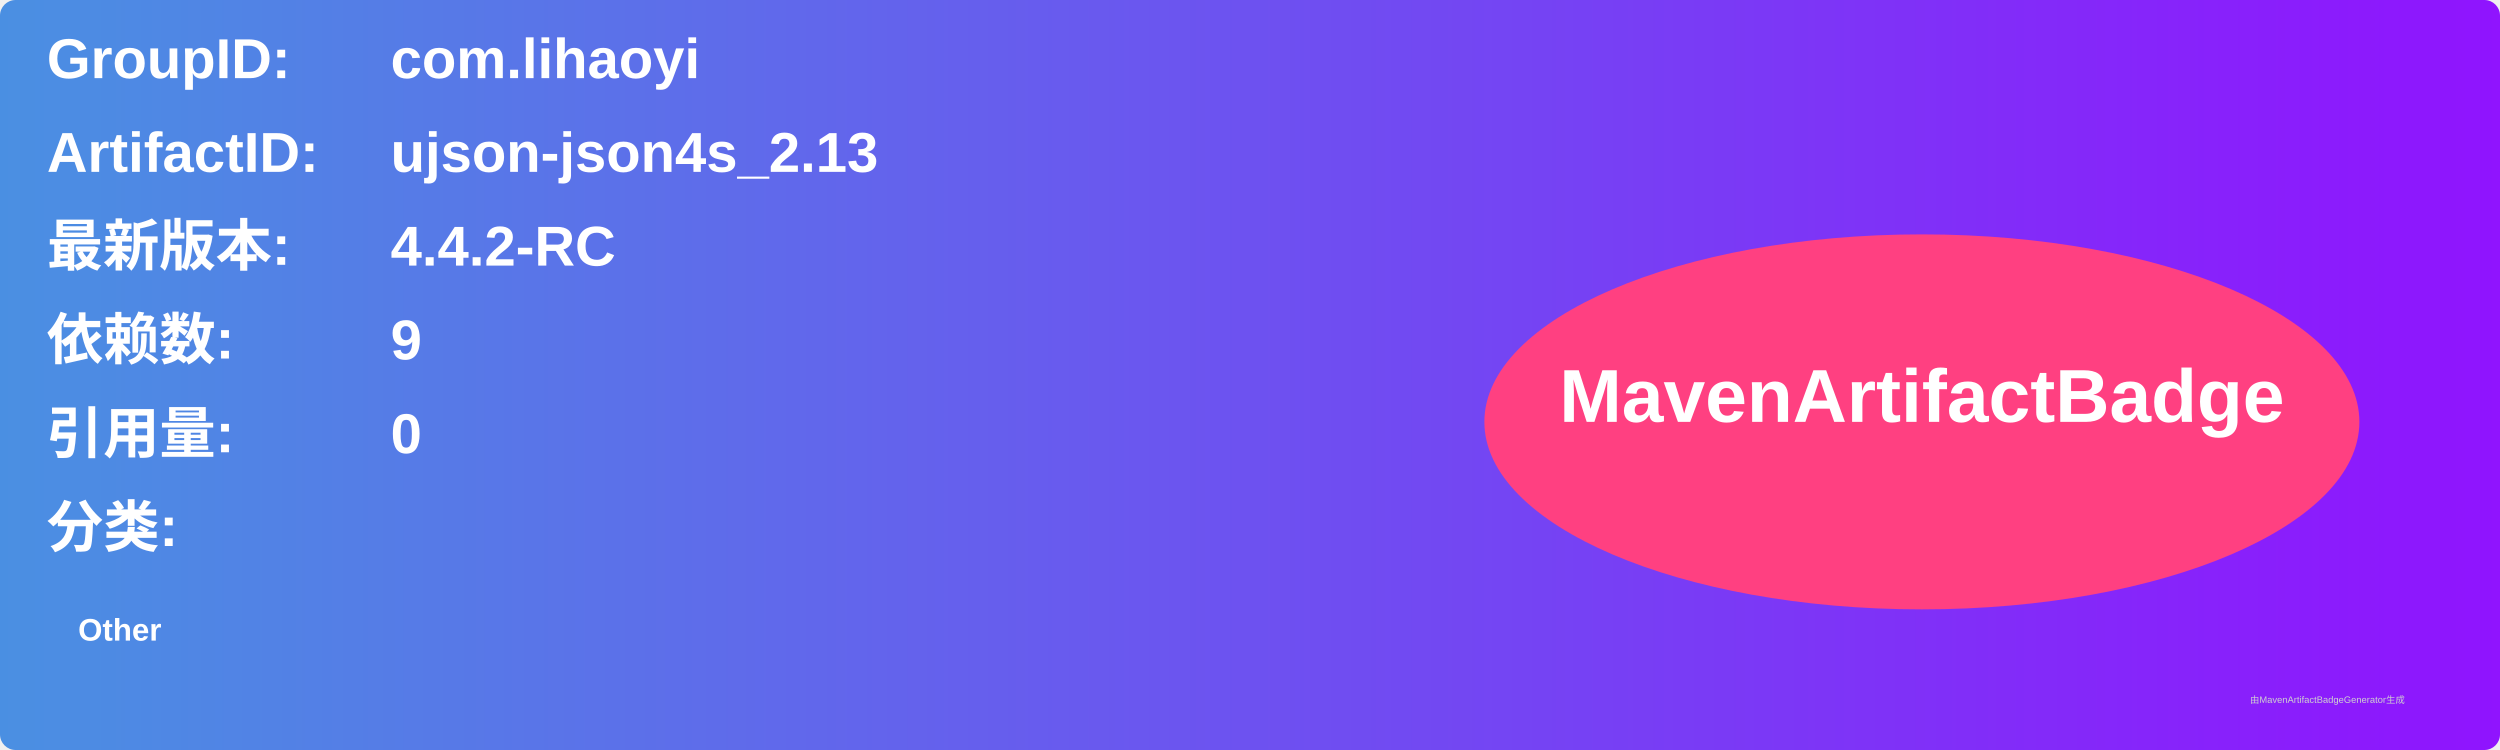
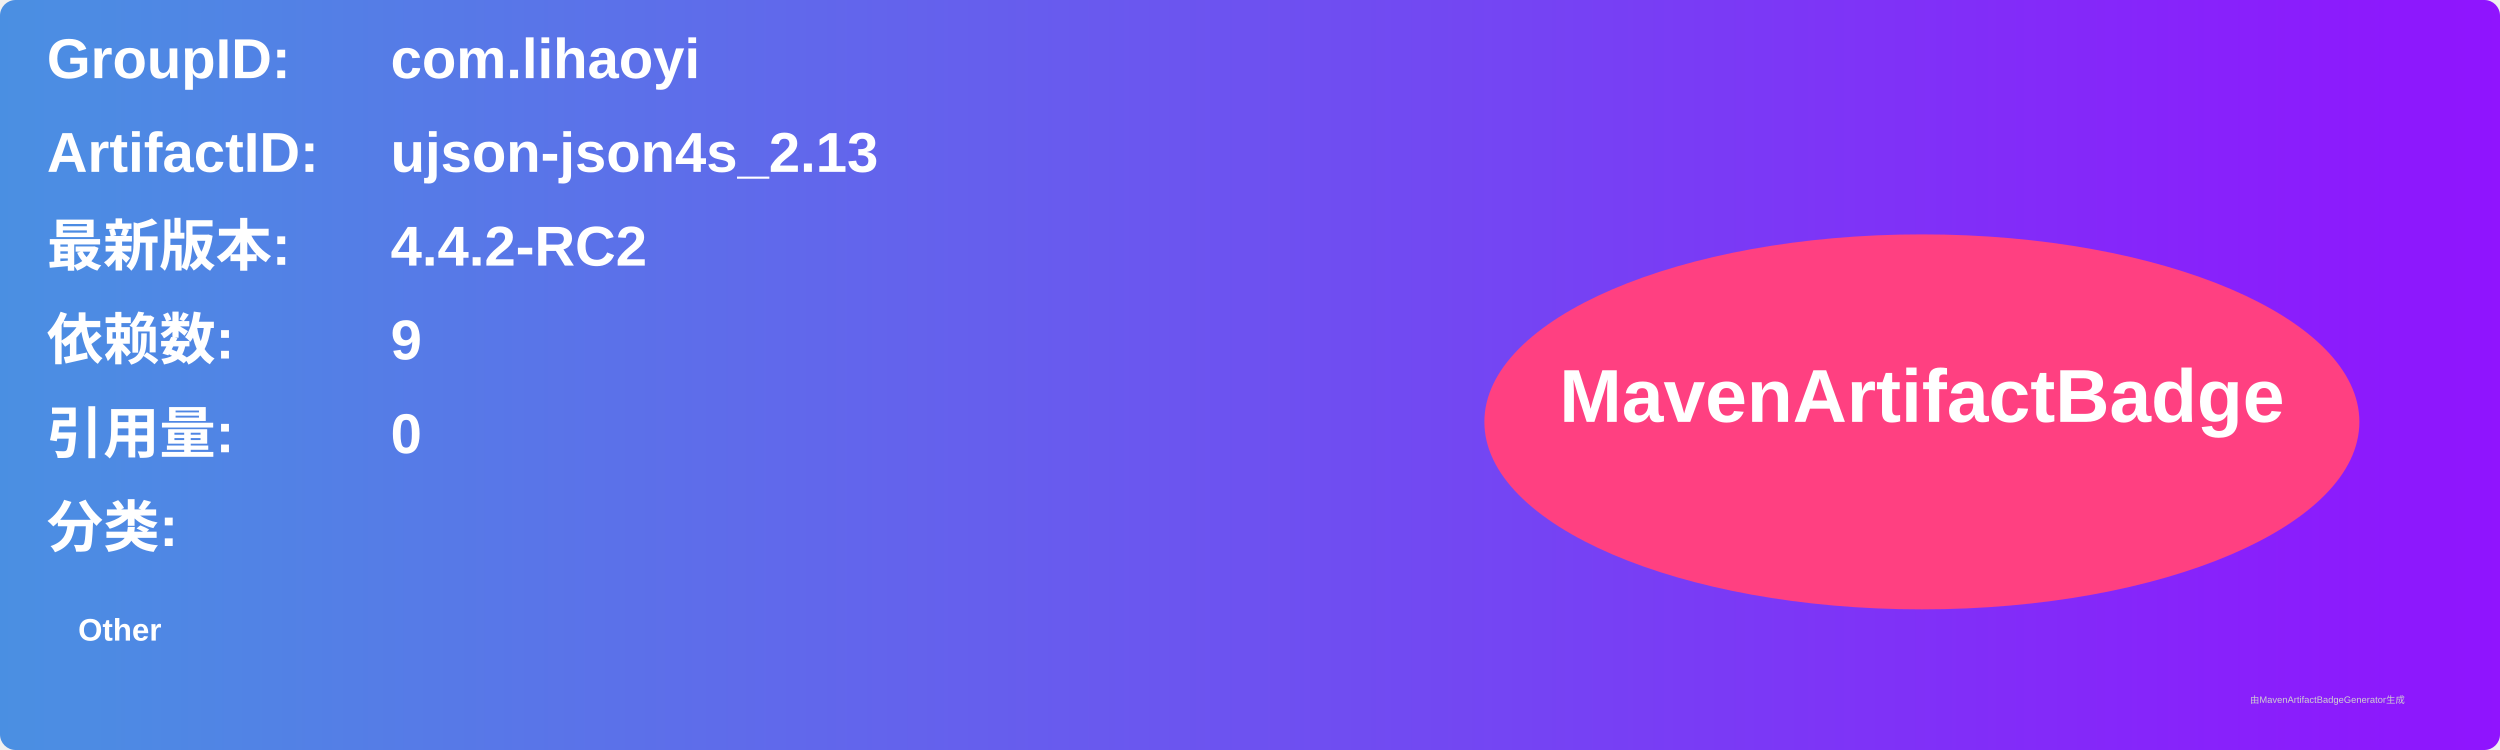
<svg xmlns="http://www.w3.org/2000/svg" width="800" height="240" viewBox="0 0 800 240">
  <linearGradient id="grad" x1="0%" y1="0%" x2="100%" y2="0%">
    <stop offset="0%" stop-color="#4a90e2" />
    <stop offset="100%" stop-color="#9013fe" />
  </linearGradient>
  <rect width="100%" height="100%" rx="5" ry="5" fill="url(#grad)" />
  <g transform="translate(15, 15)">
    <text x="0" y="10" font-family="Arial" font-size="18" fill="white" font-weight="bold" width="260">GroupID:</text>
    <text x="110" y="10" font-family="Arial" font-size="18" fill="white" font-weight="bold" width="460">com.lihaoyi</text>
    <text x="0" y="40" font-family="Arial" font-size="18" fill="white" font-weight="bold" width="260">ArtifactID:</text>
    <text x="110" y="40" font-family="Arial" font-size="18" fill="white" font-weight="bold" width="460">ujson-json4s_2.13</text>
    <text x="0" y="70" font-family="Arial" font-size="18" fill="white" font-weight="bold">最新版本:</text>
    <text x="110" y="70" font-family="Arial" font-size="18" fill="white" font-weight="bold">
-       <tspan font-weight="bold">4.4.2-RC</tspan>
+       <tspan font-weight="bold">4.4.2-RC2</tspan>
    </text>
    <text x="0" y="100" font-family="Arial" font-size="18" fill="white" font-weight="bold">依赖数: </text>
    <text x="110" y="100" font-family="Arial" font-size="18" fill="white">
      <tspan font-weight="bold">9</tspan>
    </text>
    <text x="0" y="130" font-family="Arial" font-size="18" fill="white" font-weight="bold">引用量: </text>
    <text x="110" y="130" font-family="Arial" font-size="18" fill="white">
      <tspan font-weight="bold">0</tspan>
    </text>
    <text x="0" y="160" font-family="Arial" font-size="18" fill="white" font-weight="bold">分类:</text>
    <text x="10" y="190" font-family="Arial" font-size="10" fill="white">
      <tspan font-weight="bold">Other</tspan>
    </text>
    <ellipse cx="600" cy="120" rx="140" ry="60" fill="#ff4081" />
    <text x="600" y="120" text-anchor="middle" font-family="Arial" font-size="24" fill="white" font-weight="bold">MavenArtifactBadge</text>
  </g>
  <text x="720" y="225" font-family="Arial" font-size="3" fill="#d0d0d0">由MavenArtifactBadgeGenerator生成</text>
</svg>
